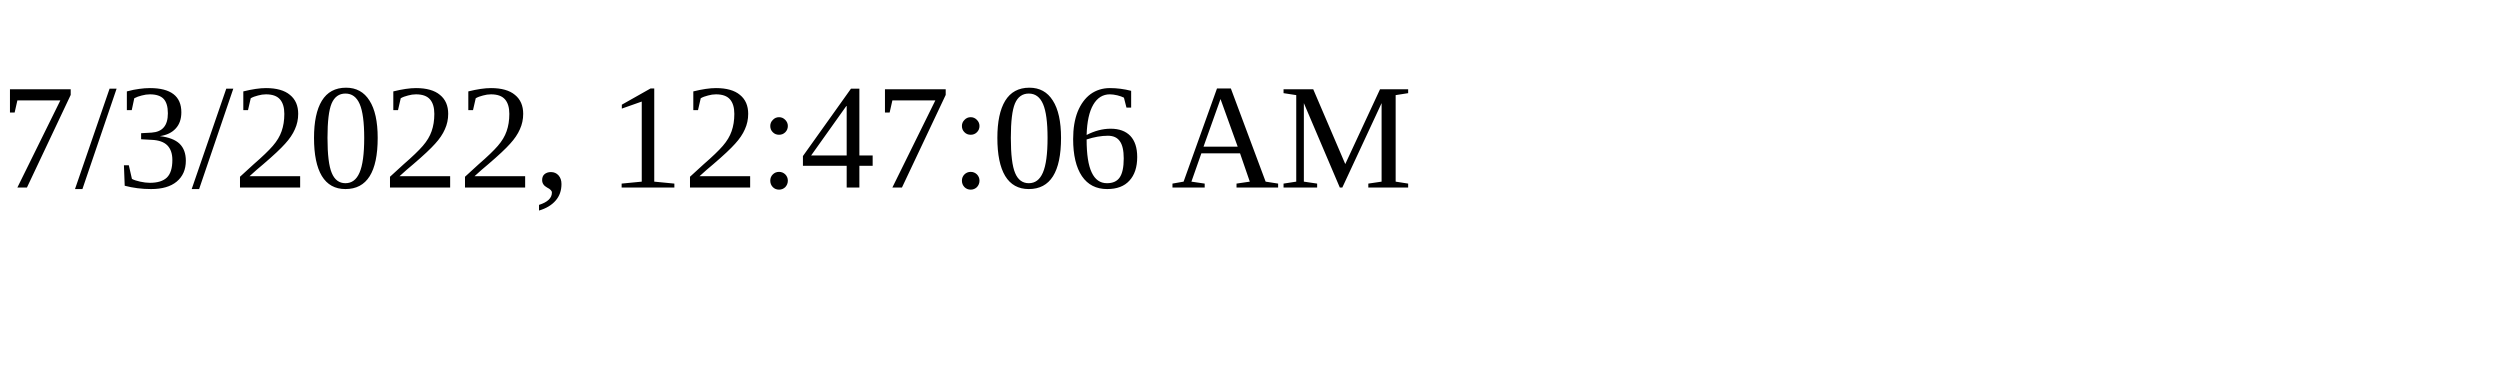
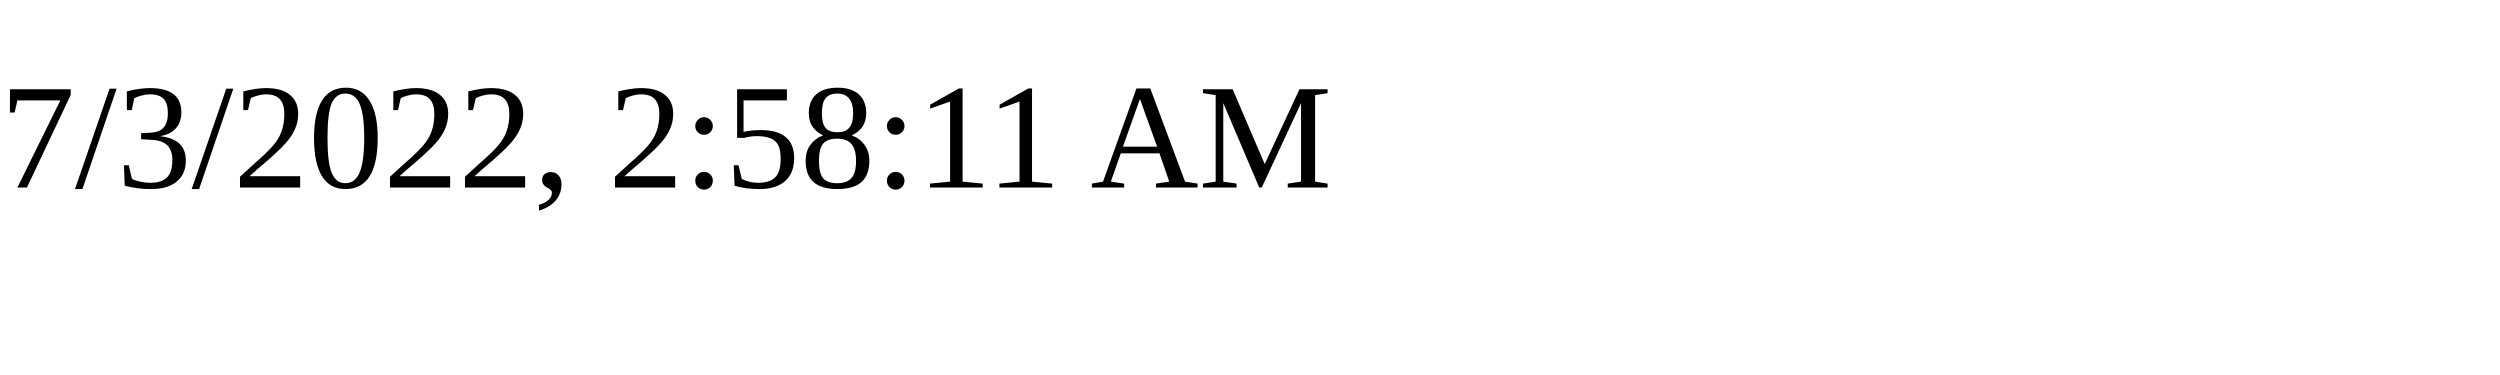
<svg xmlns="http://www.w3.org/2000/svg" height="30" width="200">
-   <text x="0" y="15">7/3/2022, 12:47:06 AM</text>
+   <text x="0" y="15">7/3/2022, 2:58:11 AM</text>
</svg>
